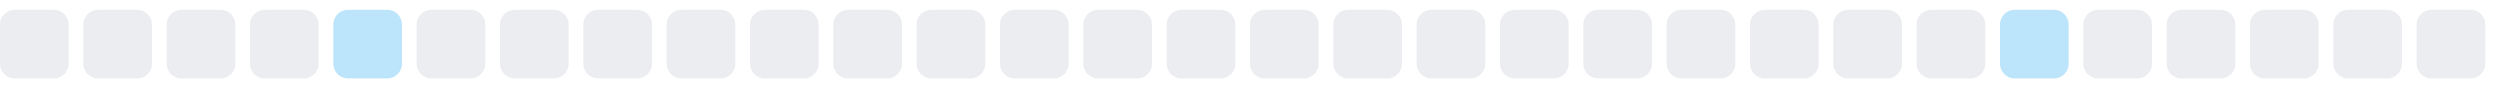
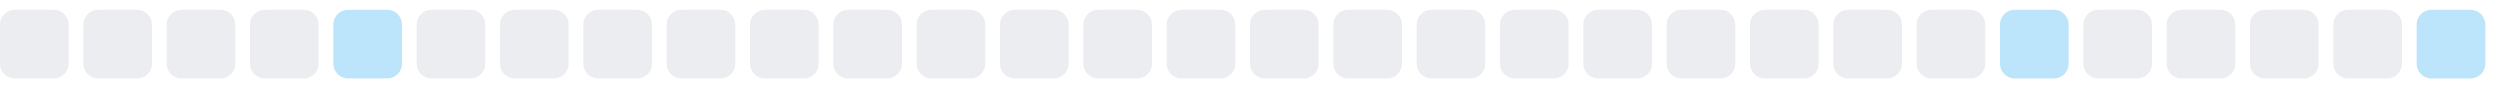
<svg xmlns="http://www.w3.org/2000/svg" width="255" height="9">
  <style>
        .level0 { fill: #ebedf0; }
        .level1 { fill: #bce4fa; }
        .level2 { fill: #75c7f7; }
        .level3 { fill: #30a9f2; }
        .level4 { fill: #008ee6; }
        @media (prefers-color-scheme: dark) {
          .level0 { fill: #161b22; }
          .level1 { fill: #0b3b5c; }
          .level2 { fill: #0a6299; }
          .level3 { fill: #008ee6; }
          .level4 { fill: #5bc4ff; }
        }
      </style>
  <rect x="0.0" y="1" width="7" height="7" rx="1.5" ry="1.5" class="level0" />
  <rect x="8.5" y="1" width="7" height="7" rx="1.5" ry="1.5" class="level0" />
  <rect x="17.0" y="1" width="7" height="7" rx="1.5" ry="1.5" class="level0" />
  <rect x="25.5" y="1" width="7" height="7" rx="1.5" ry="1.5" class="level0" />
  <rect x="34.0" y="1" width="7" height="7" rx="1.5" ry="1.5" class="level1" />
  <rect x="42.5" y="1" width="7" height="7" rx="1.5" ry="1.5" class="level0" />
  <rect x="51.0" y="1" width="7" height="7" rx="1.5" ry="1.5" class="level0" />
  <rect x="59.5" y="1" width="7" height="7" rx="1.5" ry="1.5" class="level0" />
  <rect x="68.0" y="1" width="7" height="7" rx="1.5" ry="1.5" class="level0" />
  <rect x="76.5" y="1" width="7" height="7" rx="1.5" ry="1.5" class="level0" />
  <rect x="85.0" y="1" width="7" height="7" rx="1.5" ry="1.5" class="level0" />
  <rect x="93.5" y="1" width="7" height="7" rx="1.5" ry="1.5" class="level0" />
  <rect x="102.0" y="1" width="7" height="7" rx="1.5" ry="1.5" class="level0" />
  <rect x="110.5" y="1" width="7" height="7" rx="1.5" ry="1.5" class="level0" />
  <rect x="119.0" y="1" width="7" height="7" rx="1.5" ry="1.5" class="level0" />
  <rect x="127.5" y="1" width="7" height="7" rx="1.5" ry="1.5" class="level0" />
  <rect x="136.0" y="1" width="7" height="7" rx="1.5" ry="1.5" class="level0" />
  <rect x="144.5" y="1" width="7" height="7" rx="1.5" ry="1.5" class="level0" />
  <rect x="153.0" y="1" width="7" height="7" rx="1.5" ry="1.5" class="level0" />
  <rect x="161.5" y="1" width="7" height="7" rx="1.5" ry="1.5" class="level0" />
  <rect x="170.0" y="1" width="7" height="7" rx="1.5" ry="1.5" class="level0" />
  <rect x="178.5" y="1" width="7" height="7" rx="1.5" ry="1.5" class="level0" />
  <rect x="187.0" y="1" width="7" height="7" rx="1.5" ry="1.5" class="level0" />
  <rect x="195.5" y="1" width="7" height="7" rx="1.5" ry="1.5" class="level0" />
  <rect x="204.0" y="1" width="7" height="7" rx="1.5" ry="1.5" class="level1" />
  <rect x="212.5" y="1" width="7" height="7" rx="1.5" ry="1.5" class="level0" />
  <rect x="221.0" y="1" width="7" height="7" rx="1.5" ry="1.5" class="level0" />
  <rect x="229.5" y="1" width="7" height="7" rx="1.5" ry="1.5" class="level0" />
  <rect x="238.0" y="1" width="7" height="7" rx="1.5" ry="1.5" class="level0" />
-   <rect x="246.5" y="1" width="7" height="7" rx="1.5" ry="1.5" class="level0" />
+   <rect x="246.5" y="1" width="7" height="7" rx="1.5" ry="1.5" class="level1" />
</svg>
